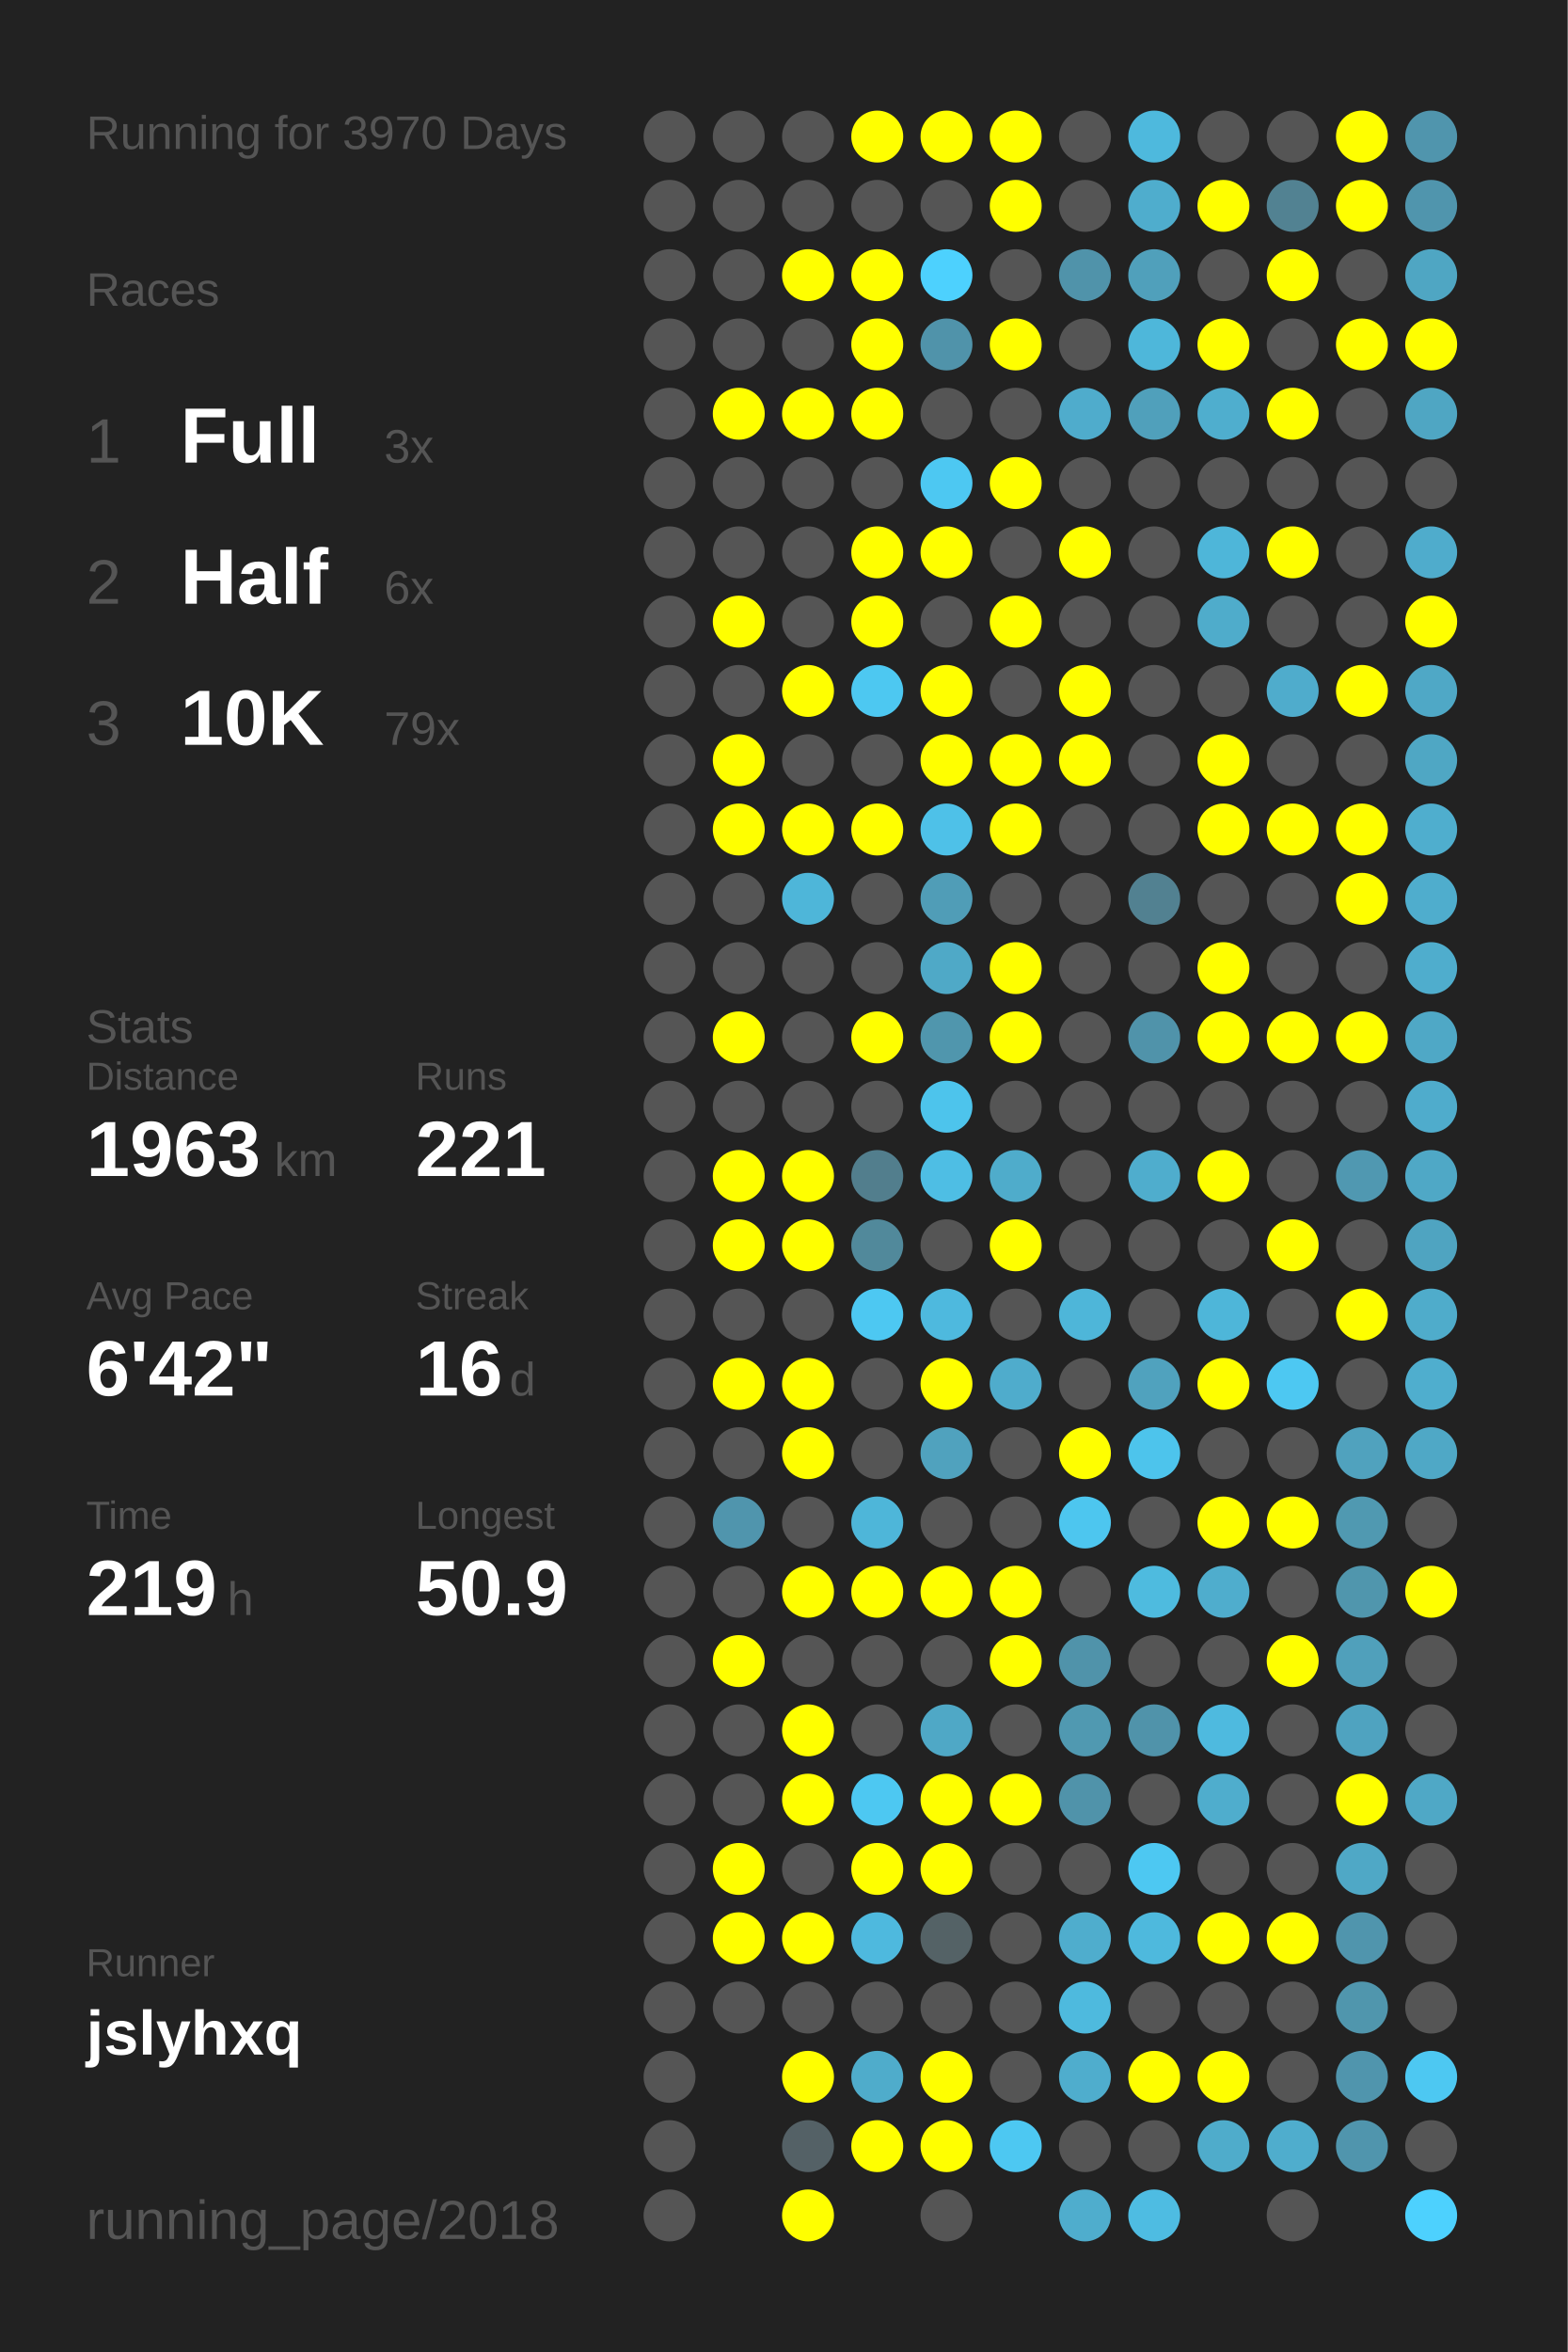
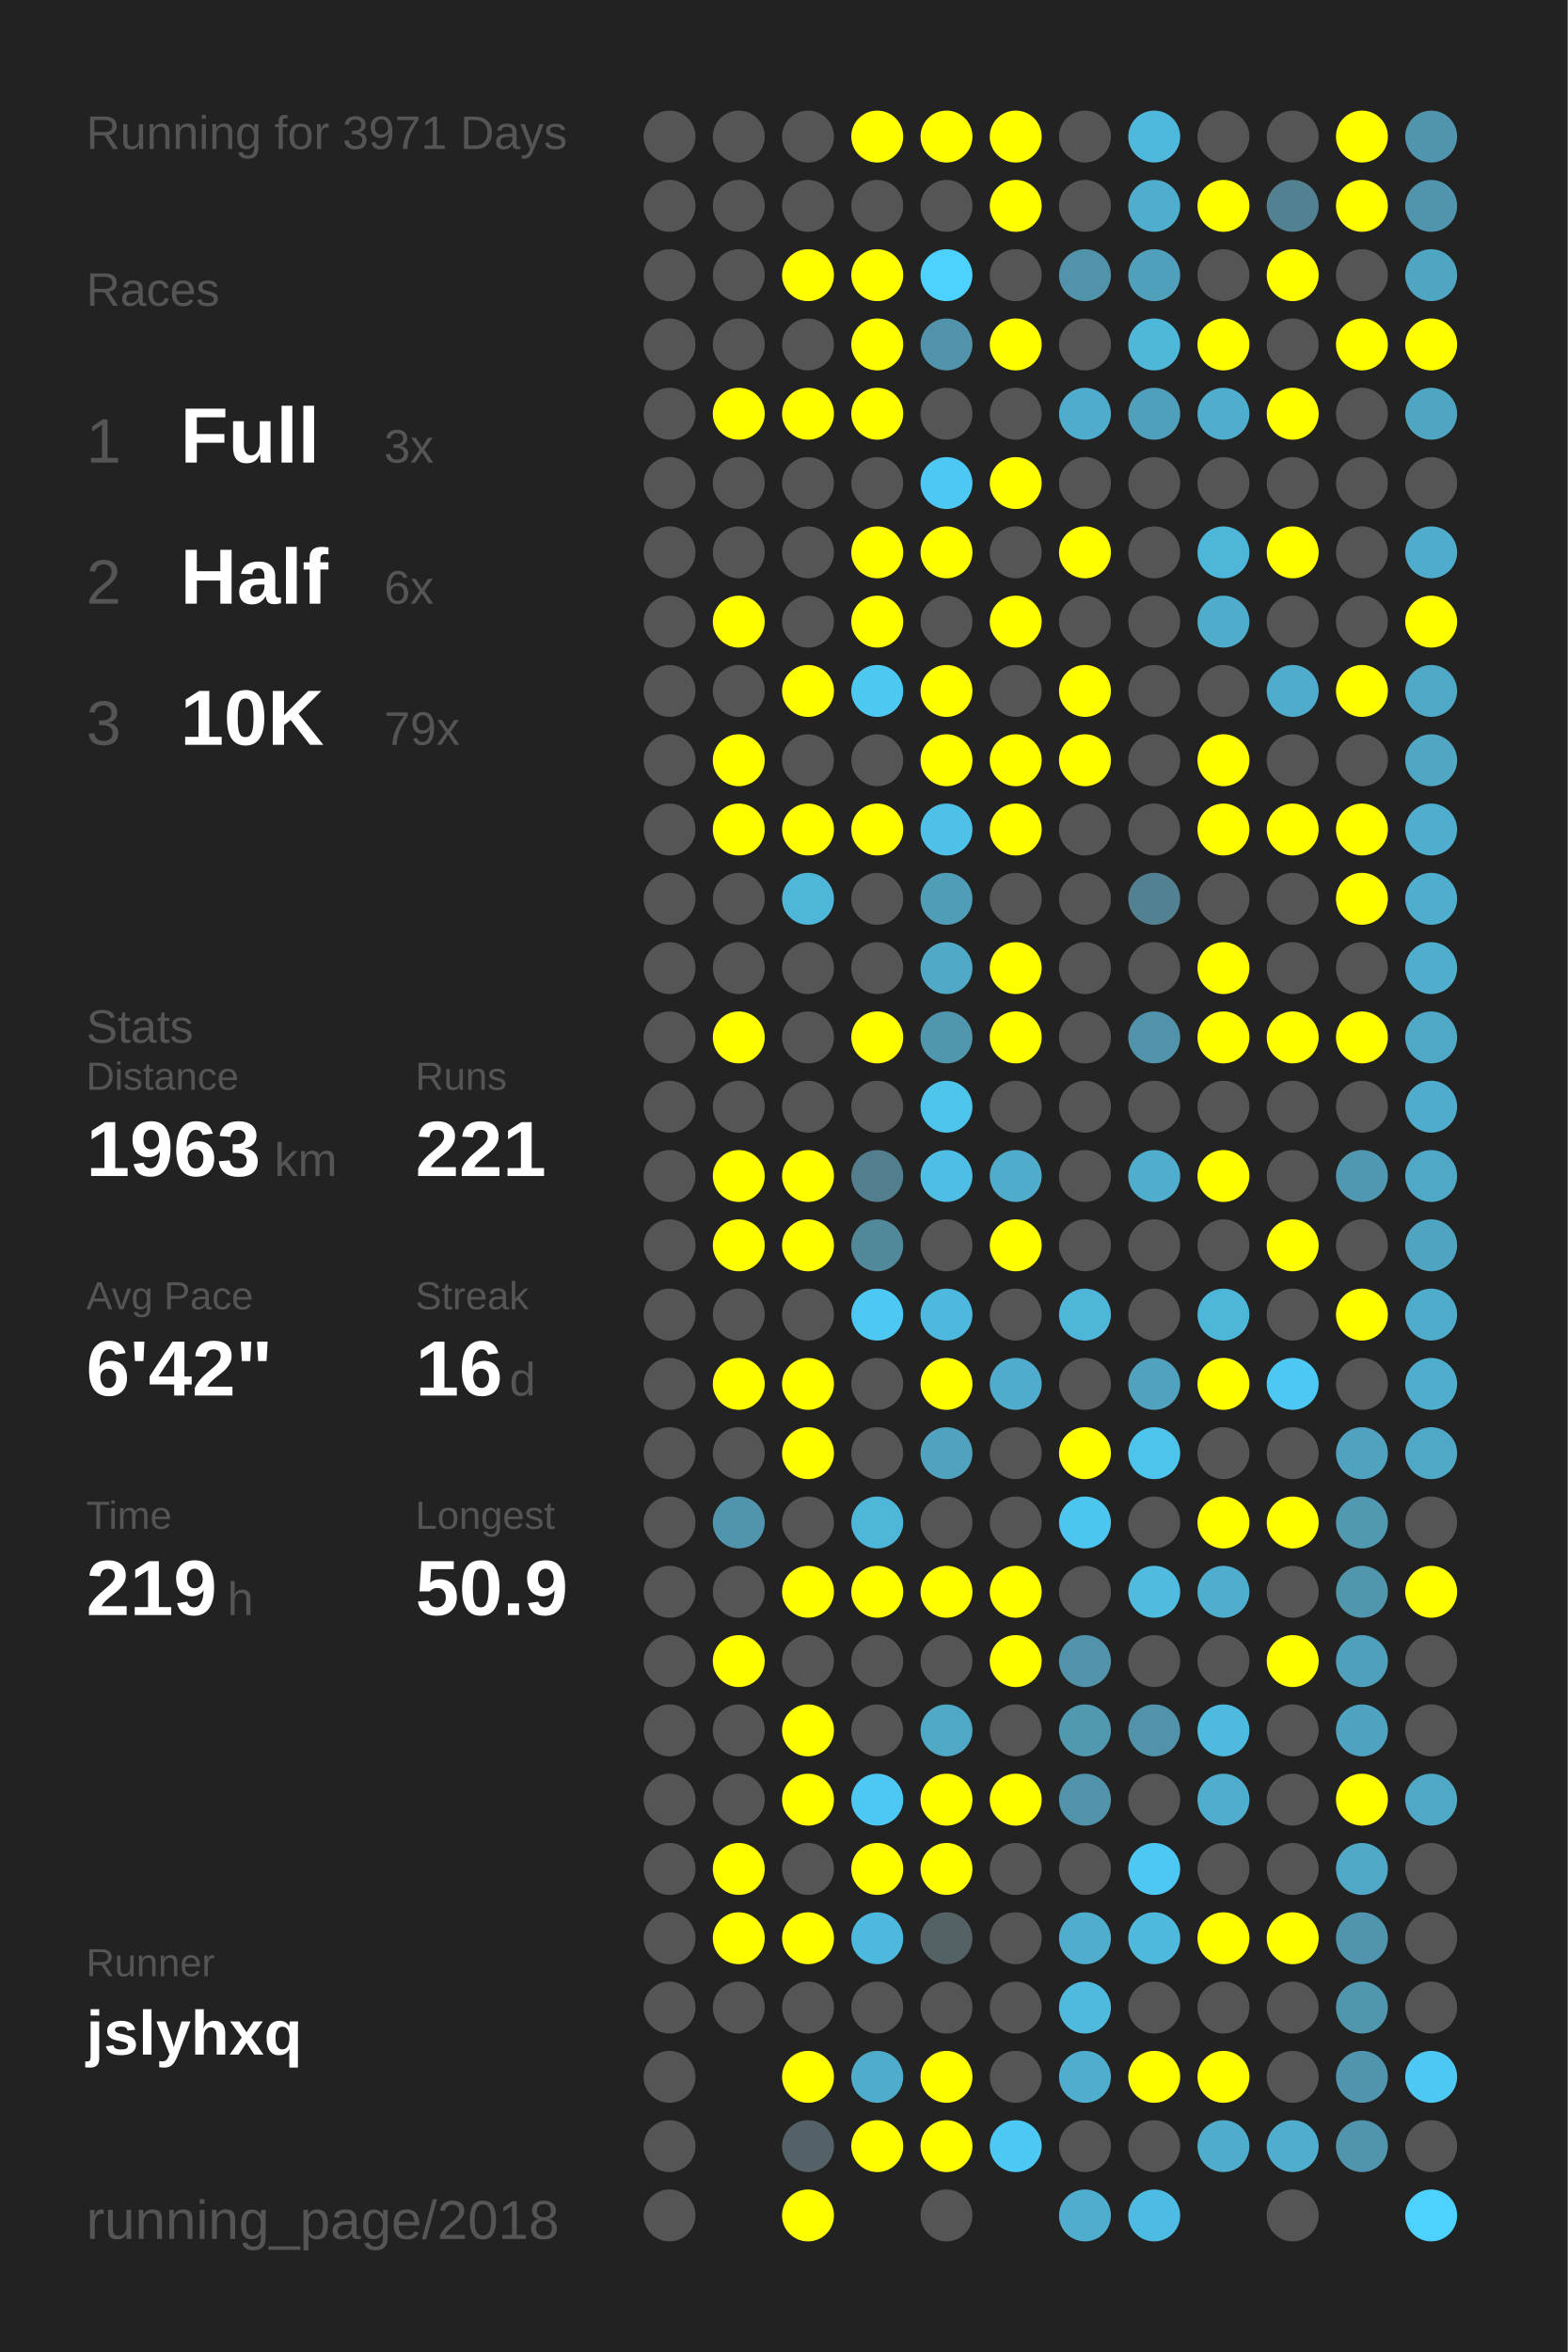
<svg xmlns="http://www.w3.org/2000/svg" baseProfile="full" height="300mm" version="1.1" viewBox="0,0,200,300" width="200mm">
  <defs />
  <rect fill="#222222" height="300" width="200" x="0" y="0" />
-   <text fill="#555555" style="font-size:6px; font-family:Arial;" x="11" y="19">Running for 3970 Days</text>
+   <text fill="#555555" style="font-size:6px; font-family:Arial;" x="11" y="19">Running for 3971 Days</text>
  <text fill="#555555" style="font-size:6px; font-family:Arial;" x="11" y="39">Races</text>
  <text fill="#555555" style="font-size:8px; font-family:Arial;" x="11" y="59">1</text>
  <text fill="#FFFFFF" style="font-size:10px; font-family:Arial; font-weight:bold;" x="23" y="59">Full</text>
  <text fill="#555555" style="font-size:6px; font-family:Arial;" x="49" y="59">3x</text>
  <text fill="#555555" style="font-size:8px; font-family:Arial;" x="11" y="77">2</text>
  <text fill="#FFFFFF" style="font-size:10px; font-family:Arial; font-weight:bold;" x="23" y="77">Half</text>
  <text fill="#555555" style="font-size:6px; font-family:Arial;" x="49" y="77">6x</text>
  <text fill="#555555" style="font-size:8px; font-family:Arial;" x="11" y="95">3</text>
  <text fill="#FFFFFF" style="font-size:10px; font-family:Arial; font-weight:bold;" x="23" y="95">10K</text>
  <text fill="#555555" style="font-size:6px; font-family:Arial;" x="49" y="95">79x</text>
  <text fill="#555555" style="font-size:6px; font-family:Arial;" x="11" y="133">Stats</text>
  <text fill="#555555" style="font-size:5px; font-family:Arial;" x="11" y="139">Distance</text>
  <text fill="#FFFFFF" style="font-size:10px; font-family:Arial; font-weight:bold;" x="11" y="150">1963</text>
  <text fill="#555555" style="font-size:6px; font-family:Arial;" x="35" y="150">km</text>
  <text fill="#555555" style="font-size:5px; font-family:Arial;" x="53" y="139">Runs</text>
  <text fill="#FFFFFF" style="font-size:10px; font-family:Arial; font-weight:bold;" x="53" y="150">221</text>
  <text fill="#555555" style="font-size:5px; font-family:Arial;" x="11" y="167">Avg Pace</text>
  <text fill="#FFFFFF" style="font-size:10px; font-family:Arial; font-weight:bold;" x="11" y="178">6'42"</text>
  <text fill="#555555" style="font-size:5px; font-family:Arial;" x="53" y="167">Streak</text>
  <text fill="#FFFFFF" style="font-size:10px; font-family:Arial; font-weight:bold;" x="53" y="178">16</text>
  <text fill="#555555" style="font-size:6px; font-family:Arial;" x="65" y="178">d</text>
  <text fill="#555555" style="font-size:5px; font-family:Arial;" x="11" y="195">Time</text>
  <text fill="#FFFFFF" style="font-size:10px; font-family:Arial; font-weight:bold;" x="11" y="206">219</text>
  <text fill="#555555" style="font-size:6px; font-family:Arial;" x="29" y="206">h</text>
  <text fill="#555555" style="font-size:5px; font-family:Arial;" x="53" y="195">Longest</text>
  <text fill="#FFFFFF" style="font-size:10px; font-family:Arial; font-weight:bold;" x="53" y="206">50.9</text>
  <text fill="#555555" style="font-size:5px; font-family:Arial;" x="11" y="252.065">Runner</text>
  <text fill="#FFFFFF" style="font-size:8px; font-family:Arial; font-weight:bold;" x="11" y="262.065">jslyhxq</text>
  <text fill="#555555" style="font-size:7px; font-family:Arial;" x="11" y="285.581">running_page/2018</text>
  <circle cx="85.417" cy="17.419" fill="#555555" r="3.312" />
  <circle cx="85.417" cy="26.258" fill="#555555" r="3.312" />
  <circle cx="85.417" cy="35.097" fill="#555555" r="3.312" />
  <circle cx="85.417" cy="43.935" fill="#555555" r="3.312" />
  <circle cx="85.417" cy="52.774" fill="#555555" r="3.312" />
  <circle cx="85.417" cy="61.613" fill="#555555" r="3.312" />
  <circle cx="85.417" cy="70.452" fill="#555555" r="3.312" />
  <circle cx="85.417" cy="79.29" fill="#555555" r="3.312" />
  <circle cx="85.417" cy="88.129" fill="#555555" r="3.312" />
  <circle cx="85.417" cy="96.968" fill="#555555" r="3.312" />
  <circle cx="85.417" cy="105.806" fill="#555555" r="3.312" />
  <circle cx="85.417" cy="114.645" fill="#555555" r="3.312" />
  <circle cx="85.417" cy="123.484" fill="#555555" r="3.312" />
  <circle cx="85.417" cy="132.323" fill="#555555" r="3.312" />
  <circle cx="85.417" cy="141.161" fill="#555555" r="3.312" />
  <circle cx="85.417" cy="150" fill="#555555" r="3.312" />
  <circle cx="85.417" cy="158.839" fill="#555555" r="3.312" />
  <circle cx="85.417" cy="167.677" fill="#555555" r="3.312" />
  <circle cx="85.417" cy="176.516" fill="#555555" r="3.312" />
  <circle cx="85.417" cy="185.355" fill="#555555" r="3.312" />
  <circle cx="85.417" cy="194.194" fill="#555555" r="3.312" />
  <circle cx="85.417" cy="203.032" fill="#555555" r="3.312" />
  <circle cx="85.417" cy="211.871" fill="#555555" r="3.312" />
  <circle cx="85.417" cy="220.71" fill="#555555" r="3.312" />
  <circle cx="85.417" cy="229.548" fill="#555555" r="3.312" />
  <circle cx="85.417" cy="238.387" fill="#555555" r="3.312" />
  <circle cx="85.417" cy="247.226" fill="#555555" r="3.312" />
  <circle cx="85.417" cy="256.065" fill="#555555" r="3.312" />
  <circle cx="85.417" cy="264.903" fill="#555555" r="3.312" />
  <circle cx="85.417" cy="273.742" fill="#555555" r="3.312" />
  <circle cx="85.417" cy="282.581" fill="#555555" r="3.312" />
  <circle cx="94.25" cy="17.419" fill="#555555" r="3.312" />
  <circle cx="94.25" cy="26.258" fill="#555555" r="3.312" />
  <circle cx="94.25" cy="35.097" fill="#555555" r="3.312" />
  <circle cx="94.25" cy="43.935" fill="#555555" r="3.312" />
  <circle cx="94.25" cy="52.774" fill="#FFFF00" r="3.312" />
  <circle cx="94.25" cy="61.613" fill="#555555" r="3.312" />
  <circle cx="94.25" cy="70.452" fill="#555555" r="3.312" />
  <circle cx="94.25" cy="79.29" fill="#FFFF00" r="3.312" />
  <circle cx="94.25" cy="88.129" fill="#555555" r="3.312" />
  <circle cx="94.25" cy="96.968" fill="#FFFF00" r="3.312" />
  <circle cx="94.25" cy="105.806" fill="#FFFF00" r="3.312" />
  <circle cx="94.25" cy="114.645" fill="#555555" r="3.312" />
  <circle cx="94.25" cy="123.484" fill="#555555" r="3.312" />
  <circle cx="94.25" cy="132.323" fill="#FFFF00" r="3.312" />
  <circle cx="94.25" cy="141.161" fill="#555555" r="3.312" />
  <circle cx="94.25" cy="150" fill="#FFFF00" r="3.312" />
  <circle cx="94.25" cy="158.839" fill="#FFFF00" r="3.312" />
  <circle cx="94.25" cy="167.677" fill="#555555" r="3.312" />
  <circle cx="94.25" cy="176.516" fill="#FFFF00" r="3.312" />
  <circle cx="94.25" cy="185.355" fill="#555555" r="3.312" />
  <circle cx="94.25" cy="194.194" fill="#5095ad" r="3.312" />
  <circle cx="94.25" cy="203.032" fill="#555555" r="3.312" />
  <circle cx="94.25" cy="211.871" fill="#FFFF00" r="3.312" />
  <circle cx="94.25" cy="220.71" fill="#555555" r="3.312" />
  <circle cx="94.25" cy="229.548" fill="#555555" r="3.312" />
  <circle cx="94.25" cy="238.387" fill="#FFFF00" r="3.312" />
  <circle cx="94.25" cy="247.226" fill="#FFFF00" r="3.312" />
  <circle cx="94.25" cy="256.065" fill="#555555" r="3.312" />
  <circle cx="103.083" cy="17.419" fill="#555555" r="3.312" />
  <circle cx="103.083" cy="26.258" fill="#555555" r="3.312" />
  <circle cx="103.083" cy="35.097" fill="#FFFF00" r="3.312" />
  <circle cx="103.083" cy="43.935" fill="#555555" r="3.312" />
  <circle cx="103.083" cy="52.774" fill="#FFFF00" r="3.312" />
  <circle cx="103.083" cy="61.613" fill="#555555" r="3.312" />
  <circle cx="103.083" cy="70.452" fill="#555555" r="3.312" />
  <circle cx="103.083" cy="79.29" fill="#555555" r="3.312" />
  <circle cx="103.083" cy="88.129" fill="#FFFF00" r="3.312" />
  <circle cx="103.083" cy="96.968" fill="#555555" r="3.312" />
  <circle cx="103.083" cy="105.806" fill="#FFFF00" r="3.312" />
  <circle cx="103.083" cy="114.645" fill="#4eb6d9" r="3.312" />
  <circle cx="103.083" cy="123.484" fill="#555555" r="3.312" />
  <circle cx="103.083" cy="132.323" fill="#555555" r="3.312" />
  <circle cx="103.083" cy="141.161" fill="#555555" r="3.312" />
  <circle cx="103.083" cy="150" fill="#FFFF00" r="3.312" />
  <circle cx="103.083" cy="158.839" fill="#FFFF00" r="3.312" />
  <circle cx="103.083" cy="167.677" fill="#555555" r="3.312" />
  <circle cx="103.083" cy="176.516" fill="#FFFF00" r="3.312" />
  <circle cx="103.083" cy="185.355" fill="#FFFF00" r="3.312" />
  <circle cx="103.083" cy="194.194" fill="#555555" r="3.312" />
  <circle cx="103.083" cy="203.032" fill="#FFFF00" r="3.312" />
  <circle cx="103.083" cy="211.871" fill="#555555" r="3.312" />
  <circle cx="103.083" cy="220.71" fill="#FFFF00" r="3.312" />
  <circle cx="103.083" cy="229.548" fill="#FFFF00" r="3.312" />
  <circle cx="103.083" cy="238.387" fill="#555555" r="3.312" />
  <circle cx="103.083" cy="247.226" fill="#FFFF00" r="3.312" />
  <circle cx="103.083" cy="256.065" fill="#555555" r="3.312" />
  <circle cx="103.083" cy="264.903" fill="#FFFF00" r="3.312" />
  <circle cx="103.083" cy="273.742" fill="#546166" r="3.312" />
  <circle cx="103.083" cy="282.581" fill="#FFFF00" r="3.312" />
  <circle cx="111.917" cy="17.419" fill="#FFFF00" r="3.312" />
  <circle cx="111.917" cy="26.258" fill="#555555" r="3.312" />
  <circle cx="111.917" cy="35.097" fill="#FFFF00" r="3.312" />
  <circle cx="111.917" cy="43.935" fill="#FFFF00" r="3.312" />
  <circle cx="111.917" cy="52.774" fill="#FFFF00" r="3.312" />
  <circle cx="111.917" cy="61.613" fill="#555555" r="3.312" />
  <circle cx="111.917" cy="70.452" fill="#FFFF00" r="3.312" />
  <circle cx="111.917" cy="79.29" fill="#FFFF00" r="3.312" />
  <circle cx="111.917" cy="88.129" fill="#4dc8f1" r="3.312" />
  <circle cx="111.917" cy="96.968" fill="#555555" r="3.312" />
  <circle cx="111.917" cy="105.806" fill="#FFFF00" r="3.312" />
  <circle cx="111.917" cy="114.645" fill="#555555" r="3.312" />
  <circle cx="111.917" cy="123.484" fill="#555555" r="3.312" />
  <circle cx="111.917" cy="132.323" fill="#FFFF00" r="3.312" />
  <circle cx="111.917" cy="141.161" fill="#555555" r="3.312" />
  <circle cx="111.917" cy="150" fill="#527e8d" r="3.312" />
  <circle cx="111.917" cy="158.839" fill="#51899b" r="3.312" />
  <circle cx="111.917" cy="167.677" fill="#4dc8f2" r="3.312" />
  <circle cx="111.917" cy="176.516" fill="#555555" r="3.312" />
  <circle cx="111.917" cy="185.355" fill="#555555" r="3.312" />
  <circle cx="111.917" cy="194.194" fill="#4eb6d9" r="3.312" />
  <circle cx="111.917" cy="203.032" fill="#FFFF00" r="3.312" />
  <circle cx="111.917" cy="211.871" fill="#555555" r="3.312" />
  <circle cx="111.917" cy="220.71" fill="#555555" r="3.312" />
  <circle cx="111.917" cy="229.548" fill="#4dc8f2" r="3.312" />
  <circle cx="111.917" cy="238.387" fill="#FFFF00" r="3.312" />
  <circle cx="111.917" cy="247.226" fill="#4eb9de" r="3.312" />
  <circle cx="111.917" cy="256.065" fill="#555555" r="3.312" />
  <circle cx="111.917" cy="264.903" fill="#4faccb" r="3.312" />
  <circle cx="111.917" cy="273.742" fill="#FFFF00" r="3.312" />
  <circle cx="120.75" cy="17.419" fill="#FFFF00" r="3.312" />
  <circle cx="120.75" cy="26.258" fill="#555555" r="3.312" />
  <circle cx="120.75" cy="35.097" fill="#4dd1fe" r="3.312" />
  <circle cx="120.75" cy="43.935" fill="#5093aa" r="3.312" />
  <circle cx="120.75" cy="52.774" fill="#555555" r="3.312" />
  <circle cx="120.75" cy="61.613" fill="#4dc8f2" r="3.312" />
  <circle cx="120.75" cy="70.452" fill="#FFFF00" r="3.312" />
  <circle cx="120.75" cy="79.29" fill="#555555" r="3.312" />
  <circle cx="120.75" cy="88.129" fill="#FFFF00" r="3.312" />
  <circle cx="120.75" cy="96.968" fill="#FFFF00" r="3.312" />
  <circle cx="120.75" cy="105.806" fill="#4ec1e8" r="3.312" />
  <circle cx="120.75" cy="114.645" fill="#509db7" r="3.312" />
  <circle cx="120.75" cy="123.484" fill="#4fa9c7" r="3.312" />
  <circle cx="120.75" cy="132.323" fill="#5096ad" r="3.312" />
  <circle cx="120.75" cy="141.161" fill="#4dc4ec" r="3.312" />
  <circle cx="120.75" cy="150" fill="#4ebee4" r="3.312" />
  <circle cx="120.75" cy="158.839" fill="#555555" r="3.312" />
  <circle cx="120.75" cy="167.677" fill="#4eb9de" r="3.312" />
  <circle cx="120.75" cy="176.516" fill="#FFFF00" r="3.312" />
  <circle cx="120.75" cy="185.355" fill="#50a2be" r="3.312" />
  <circle cx="120.75" cy="194.194" fill="#555555" r="3.312" />
  <circle cx="120.75" cy="203.032" fill="#FFFF00" r="3.312" />
  <circle cx="120.75" cy="211.871" fill="#555555" r="3.312" />
  <circle cx="120.75" cy="220.71" fill="#4fa8c6" r="3.312" />
  <circle cx="120.75" cy="229.548" fill="#FFFF00" r="3.312" />
  <circle cx="120.75" cy="238.387" fill="#FFFF00" r="3.312" />
  <circle cx="120.75" cy="247.226" fill="#546266" r="3.312" />
  <circle cx="120.75" cy="256.065" fill="#555555" r="3.312" />
  <circle cx="120.75" cy="264.903" fill="#FFFF00" r="3.312" />
  <circle cx="120.75" cy="273.742" fill="#FFFF00" r="3.312" />
  <circle cx="120.75" cy="282.581" fill="#555555" r="3.312" />
  <circle cx="129.583" cy="17.419" fill="#FFFF00" r="3.312" />
  <circle cx="129.583" cy="26.258" fill="#FFFF00" r="3.312" />
  <circle cx="129.583" cy="35.097" fill="#555555" r="3.312" />
  <circle cx="129.583" cy="43.935" fill="#FFFF00" r="3.312" />
  <circle cx="129.583" cy="52.774" fill="#555555" r="3.312" />
  <circle cx="129.583" cy="61.613" fill="#FFFF00" r="3.312" />
  <circle cx="129.583" cy="70.452" fill="#555555" r="3.312" />
  <circle cx="129.583" cy="79.29" fill="#FFFF00" r="3.312" />
  <circle cx="129.583" cy="88.129" fill="#555555" r="3.312" />
  <circle cx="129.583" cy="96.968" fill="#FFFF00" r="3.312" />
  <circle cx="129.583" cy="105.806" fill="#FFFF00" r="3.312" />
  <circle cx="129.583" cy="114.645" fill="#555555" r="3.312" />
  <circle cx="129.583" cy="123.484" fill="#FFFF00" r="3.312" />
  <circle cx="129.583" cy="132.323" fill="#FFFF00" r="3.312" />
  <circle cx="129.583" cy="141.161" fill="#555555" r="3.312" />
  <circle cx="129.583" cy="150" fill="#4faccb" r="3.312" />
  <circle cx="129.583" cy="158.839" fill="#FFFF00" r="3.312" />
  <circle cx="129.583" cy="167.677" fill="#555555" r="3.312" />
  <circle cx="129.583" cy="176.516" fill="#4faccc" r="3.312" />
  <circle cx="129.583" cy="185.355" fill="#555555" r="3.312" />
  <circle cx="129.583" cy="194.194" fill="#555555" r="3.312" />
  <circle cx="129.583" cy="203.032" fill="#FFFF00" r="3.312" />
  <circle cx="129.583" cy="211.871" fill="#FFFF00" r="3.312" />
  <circle cx="129.583" cy="220.71" fill="#555555" r="3.312" />
  <circle cx="129.583" cy="229.548" fill="#FFFF00" r="3.312" />
  <circle cx="129.583" cy="238.387" fill="#555555" r="3.312" />
  <circle cx="129.583" cy="247.226" fill="#555555" r="3.312" />
  <circle cx="129.583" cy="256.065" fill="#555555" r="3.312" />
  <circle cx="129.583" cy="264.903" fill="#555555" r="3.312" />
  <circle cx="129.583" cy="273.742" fill="#4dc8f2" r="3.312" />
  <circle cx="138.417" cy="17.419" fill="#555555" r="3.312" />
  <circle cx="138.417" cy="26.258" fill="#555555" r="3.312" />
  <circle cx="138.417" cy="35.097" fill="#5093aa" r="3.312" />
  <circle cx="138.417" cy="43.935" fill="#555555" r="3.312" />
  <circle cx="138.417" cy="52.774" fill="#4faccc" r="3.312" />
  <circle cx="138.417" cy="61.613" fill="#555555" r="3.312" />
  <circle cx="138.417" cy="70.452" fill="#FFFF00" r="3.312" />
  <circle cx="138.417" cy="79.29" fill="#555555" r="3.312" />
  <circle cx="138.417" cy="88.129" fill="#FFFF00" r="3.312" />
  <circle cx="138.417" cy="96.968" fill="#FFFF00" r="3.312" />
  <circle cx="138.417" cy="105.806" fill="#555555" r="3.312" />
  <circle cx="138.417" cy="114.645" fill="#555555" r="3.312" />
  <circle cx="138.417" cy="123.484" fill="#555555" r="3.312" />
  <circle cx="138.417" cy="132.323" fill="#555555" r="3.312" />
  <circle cx="138.417" cy="141.161" fill="#555555" r="3.312" />
  <circle cx="138.417" cy="150" fill="#555555" r="3.312" />
  <circle cx="138.417" cy="158.839" fill="#555555" r="3.312" />
  <circle cx="138.417" cy="167.677" fill="#4eb6d9" r="3.312" />
  <circle cx="138.417" cy="176.516" fill="#555555" r="3.312" />
  <circle cx="138.417" cy="185.355" fill="#FFFF00" r="3.312" />
  <circle cx="138.417" cy="194.194" fill="#4dc6ef" r="3.312" />
  <circle cx="138.417" cy="203.032" fill="#555555" r="3.312" />
  <circle cx="138.417" cy="211.871" fill="#5093aa" r="3.312" />
  <circle cx="138.417" cy="220.71" fill="#5099b1" r="3.312" />
  <circle cx="138.417" cy="229.548" fill="#5093aa" r="3.312" />
  <circle cx="138.417" cy="238.387" fill="#555555" r="3.312" />
  <circle cx="138.417" cy="247.226" fill="#4fadcd" r="3.312" />
  <circle cx="138.417" cy="256.065" fill="#4ebade" r="3.312" />
  <circle cx="138.417" cy="264.903" fill="#4fadcd" r="3.312" />
  <circle cx="138.417" cy="273.742" fill="#555555" r="3.312" />
  <circle cx="138.417" cy="282.581" fill="#4fadcd" r="3.312" />
  <circle cx="147.25" cy="17.419" fill="#4eb9dd" r="3.312" />
  <circle cx="147.25" cy="26.258" fill="#4fadcd" r="3.312" />
  <circle cx="147.25" cy="35.097" fill="#50a0bb" r="3.312" />
  <circle cx="147.25" cy="43.935" fill="#4eb7da" r="3.312" />
  <circle cx="147.25" cy="52.774" fill="#50a0bb" r="3.312" />
  <circle cx="147.25" cy="61.613" fill="#555555" r="3.312" />
  <circle cx="147.25" cy="70.452" fill="#555555" r="3.312" />
  <circle cx="147.25" cy="79.29" fill="#555555" r="3.312" />
  <circle cx="147.25" cy="88.129" fill="#555555" r="3.312" />
  <circle cx="147.25" cy="96.968" fill="#555555" r="3.312" />
  <circle cx="147.25" cy="105.806" fill="#555555" r="3.312" />
  <circle cx="147.25" cy="114.645" fill="#528191" r="3.312" />
  <circle cx="147.25" cy="123.484" fill="#555555" r="3.312" />
  <circle cx="147.25" cy="132.323" fill="#5093aa" r="3.312" />
  <circle cx="147.25" cy="141.161" fill="#555555" r="3.312" />
  <circle cx="147.25" cy="150" fill="#4fadcd" r="3.312" />
  <circle cx="147.25" cy="158.839" fill="#555555" r="3.312" />
  <circle cx="147.25" cy="167.677" fill="#555555" r="3.312" />
  <circle cx="147.25" cy="176.516" fill="#50a2be" r="3.312" />
  <circle cx="147.25" cy="185.355" fill="#4dc4ec" r="3.312" />
  <circle cx="147.25" cy="194.194" fill="#555555" r="3.312" />
  <circle cx="147.25" cy="203.032" fill="#4ebbdf" r="3.312" />
  <circle cx="147.25" cy="211.871" fill="#555555" r="3.312" />
  <circle cx="147.25" cy="220.71" fill="#5093aa" r="3.312" />
  <circle cx="147.25" cy="229.548" fill="#555555" r="3.312" />
  <circle cx="147.25" cy="238.387" fill="#4dc8f2" r="3.312" />
  <circle cx="147.25" cy="247.226" fill="#4eb9dd" r="3.312" />
  <circle cx="147.25" cy="256.065" fill="#555555" r="3.312" />
  <circle cx="147.25" cy="264.903" fill="#FFFF00" r="3.312" />
  <circle cx="147.25" cy="273.742" fill="#555555" r="3.312" />
  <circle cx="147.25" cy="282.581" fill="#4ebce2" r="3.312" />
  <circle cx="156.083" cy="17.419" fill="#555555" r="3.312" />
  <circle cx="156.083" cy="26.258" fill="#FFFF00" r="3.312" />
  <circle cx="156.083" cy="35.097" fill="#555555" r="3.312" />
  <circle cx="156.083" cy="43.935" fill="#FFFF00" r="3.312" />
  <circle cx="156.083" cy="52.774" fill="#4faece" r="3.312" />
  <circle cx="156.083" cy="61.613" fill="#555555" r="3.312" />
  <circle cx="156.083" cy="70.452" fill="#4eb6d9" r="3.312" />
  <circle cx="156.083" cy="79.29" fill="#4faccb" r="3.312" />
  <circle cx="156.083" cy="88.129" fill="#555555" r="3.312" />
  <circle cx="156.083" cy="96.968" fill="#FFFF00" r="3.312" />
  <circle cx="156.083" cy="105.806" fill="#FFFF00" r="3.312" />
  <circle cx="156.083" cy="114.645" fill="#555555" r="3.312" />
  <circle cx="156.083" cy="123.484" fill="#FFFF00" r="3.312" />
  <circle cx="156.083" cy="132.323" fill="#FFFF00" r="3.312" />
  <circle cx="156.083" cy="141.161" fill="#555555" r="3.312" />
  <circle cx="156.083" cy="150" fill="#FFFF00" r="3.312" />
  <circle cx="156.083" cy="158.839" fill="#555555" r="3.312" />
  <circle cx="156.083" cy="167.677" fill="#4eb6d9" r="3.312" />
  <circle cx="156.083" cy="176.516" fill="#FFFF00" r="3.312" />
  <circle cx="156.083" cy="185.355" fill="#555555" r="3.312" />
  <circle cx="156.083" cy="194.194" fill="#FFFF00" r="3.312" />
  <circle cx="156.083" cy="203.032" fill="#4fadcd" r="3.312" />
  <circle cx="156.083" cy="211.871" fill="#555555" r="3.312" />
  <circle cx="156.083" cy="220.71" fill="#4ebadf" r="3.312" />
  <circle cx="156.083" cy="229.548" fill="#4fadcd" r="3.312" />
  <circle cx="156.083" cy="238.387" fill="#555555" r="3.312" />
  <circle cx="156.083" cy="247.226" fill="#FFFF00" r="3.312" />
  <circle cx="156.083" cy="256.065" fill="#555555" r="3.312" />
  <circle cx="156.083" cy="264.903" fill="#FFFF00" r="3.312" />
  <circle cx="156.083" cy="273.742" fill="#4faccb" r="3.312" />
  <circle cx="164.917" cy="17.419" fill="#555555" r="3.312" />
  <circle cx="164.917" cy="26.258" fill="#528292" r="3.312" />
  <circle cx="164.917" cy="35.097" fill="#FFFF00" r="3.312" />
  <circle cx="164.917" cy="43.935" fill="#555555" r="3.312" />
  <circle cx="164.917" cy="52.774" fill="#FFFF00" r="3.312" />
  <circle cx="164.917" cy="61.613" fill="#555555" r="3.312" />
  <circle cx="164.917" cy="70.452" fill="#FFFF00" r="3.312" />
  <circle cx="164.917" cy="79.29" fill="#555555" r="3.312" />
  <circle cx="164.917" cy="88.129" fill="#4faccc" r="3.312" />
  <circle cx="164.917" cy="96.968" fill="#555555" r="3.312" />
  <circle cx="164.917" cy="105.806" fill="#FFFF00" r="3.312" />
  <circle cx="164.917" cy="114.645" fill="#555555" r="3.312" />
  <circle cx="164.917" cy="123.484" fill="#555555" r="3.312" />
  <circle cx="164.917" cy="132.323" fill="#FFFF00" r="3.312" />
  <circle cx="164.917" cy="141.161" fill="#555555" r="3.312" />
  <circle cx="164.917" cy="150" fill="#555555" r="3.312" />
  <circle cx="164.917" cy="158.839" fill="#FFFF00" r="3.312" />
  <circle cx="164.917" cy="167.677" fill="#555555" r="3.312" />
  <circle cx="164.917" cy="176.516" fill="#4dc8f2" r="3.312" />
  <circle cx="164.917" cy="185.355" fill="#555555" r="3.312" />
  <circle cx="164.917" cy="194.194" fill="#FFFF00" r="3.312" />
  <circle cx="164.917" cy="203.032" fill="#555555" r="3.312" />
  <circle cx="164.917" cy="211.871" fill="#FFFF00" r="3.312" />
  <circle cx="164.917" cy="220.71" fill="#555555" r="3.312" />
  <circle cx="164.917" cy="229.548" fill="#555555" r="3.312" />
  <circle cx="164.917" cy="238.387" fill="#555555" r="3.312" />
  <circle cx="164.917" cy="247.226" fill="#FFFF00" r="3.312" />
  <circle cx="164.917" cy="256.065" fill="#555555" r="3.312" />
  <circle cx="164.917" cy="264.903" fill="#555555" r="3.312" />
  <circle cx="164.917" cy="273.742" fill="#4fadcd" r="3.312" />
  <circle cx="164.917" cy="282.581" fill="#555555" r="3.312" />
  <circle cx="173.75" cy="17.419" fill="#FFFF00" r="3.312" />
  <circle cx="173.75" cy="26.258" fill="#FFFF00" r="3.312" />
  <circle cx="173.75" cy="35.097" fill="#555555" r="3.312" />
  <circle cx="173.75" cy="43.935" fill="#FFFF00" r="3.312" />
  <circle cx="173.75" cy="52.774" fill="#555555" r="3.312" />
  <circle cx="173.75" cy="61.613" fill="#555555" r="3.312" />
  <circle cx="173.75" cy="70.452" fill="#555555" r="3.312" />
  <circle cx="173.75" cy="79.29" fill="#555555" r="3.312" />
  <circle cx="173.75" cy="88.129" fill="#FFFF00" r="3.312" />
  <circle cx="173.75" cy="96.968" fill="#555555" r="3.312" />
  <circle cx="173.75" cy="105.806" fill="#FFFF00" r="3.312" />
  <circle cx="173.75" cy="114.645" fill="#FFFF00" r="3.312" />
  <circle cx="173.75" cy="123.484" fill="#555555" r="3.312" />
  <circle cx="173.75" cy="132.323" fill="#FFFF00" r="3.312" />
  <circle cx="173.75" cy="141.161" fill="#555555" r="3.312" />
  <circle cx="173.75" cy="150" fill="#5098b1" r="3.312" />
  <circle cx="173.75" cy="158.839" fill="#555555" r="3.312" />
  <circle cx="173.75" cy="167.677" fill="#FFFF00" r="3.312" />
  <circle cx="173.75" cy="176.516" fill="#555555" r="3.312" />
  <circle cx="173.75" cy="185.355" fill="#50a2be" r="3.312" />
  <circle cx="173.75" cy="194.194" fill="#5099b1" r="3.312" />
  <circle cx="173.75" cy="203.032" fill="#5096ad" r="3.312" />
  <circle cx="173.75" cy="211.871" fill="#50a0bb" r="3.312" />
  <circle cx="173.75" cy="220.71" fill="#4fa3c0" r="3.312" />
  <circle cx="173.75" cy="229.548" fill="#FFFF00" r="3.312" />
  <circle cx="173.75" cy="238.387" fill="#4fa8c6" r="3.312" />
  <circle cx="173.75" cy="247.226" fill="#5095ad" r="3.312" />
  <circle cx="173.75" cy="256.065" fill="#5096ad" r="3.312" />
  <circle cx="173.75" cy="264.903" fill="#5095ad" r="3.312" />
  <circle cx="173.75" cy="273.742" fill="#5095ad" r="3.312" />
  <circle cx="182.583" cy="17.419" fill="#5095ad" r="3.312" />
  <circle cx="182.583" cy="26.258" fill="#5095ad" r="3.312" />
  <circle cx="182.583" cy="35.097" fill="#4fa6c3" r="3.312" />
  <circle cx="182.583" cy="43.935" fill="#FFFF00" r="3.312" />
  <circle cx="182.583" cy="52.774" fill="#4fa6c3" r="3.312" />
  <circle cx="182.583" cy="61.613" fill="#555555" r="3.312" />
  <circle cx="182.583" cy="70.452" fill="#4faccc" r="3.312" />
  <circle cx="182.583" cy="79.29" fill="#FFFF00" r="3.312" />
  <circle cx="182.583" cy="88.129" fill="#4fa8c6" r="3.312" />
  <circle cx="182.583" cy="96.968" fill="#4fa7c4" r="3.312" />
  <circle cx="182.583" cy="105.806" fill="#4faece" r="3.312" />
  <circle cx="182.583" cy="114.645" fill="#4fadcd" r="3.312" />
  <circle cx="182.583" cy="123.484" fill="#4fadcd" r="3.312" />
  <circle cx="182.583" cy="132.323" fill="#4fa8c6" r="3.312" />
  <circle cx="182.583" cy="141.161" fill="#4faccc" r="3.312" />
  <circle cx="182.583" cy="150" fill="#4fa8c6" r="3.312" />
  <circle cx="182.583" cy="158.839" fill="#4fa4c1" r="3.312" />
  <circle cx="182.583" cy="167.677" fill="#4faccb" r="3.312" />
  <circle cx="182.583" cy="176.516" fill="#4faece" r="3.312" />
  <circle cx="182.583" cy="185.355" fill="#4fa8c6" r="3.312" />
  <circle cx="182.583" cy="194.194" fill="#555555" r="3.312" />
  <circle cx="182.583" cy="203.032" fill="#FFFF00" r="3.312" />
  <circle cx="182.583" cy="211.871" fill="#555555" r="3.312" />
  <circle cx="182.583" cy="220.71" fill="#555555" r="3.312" />
  <circle cx="182.583" cy="229.548" fill="#4fa8c6" r="3.312" />
  <circle cx="182.583" cy="238.387" fill="#555555" r="3.312" />
  <circle cx="182.583" cy="247.226" fill="#555555" r="3.312" />
  <circle cx="182.583" cy="256.065" fill="#555555" r="3.312" />
  <circle cx="182.583" cy="264.903" fill="#4dc8f2" r="3.312" />
  <circle cx="182.583" cy="273.742" fill="#555555" r="3.312" />
  <circle cx="182.583" cy="282.581" fill="#4dd1fe" r="3.312" />
</svg>
